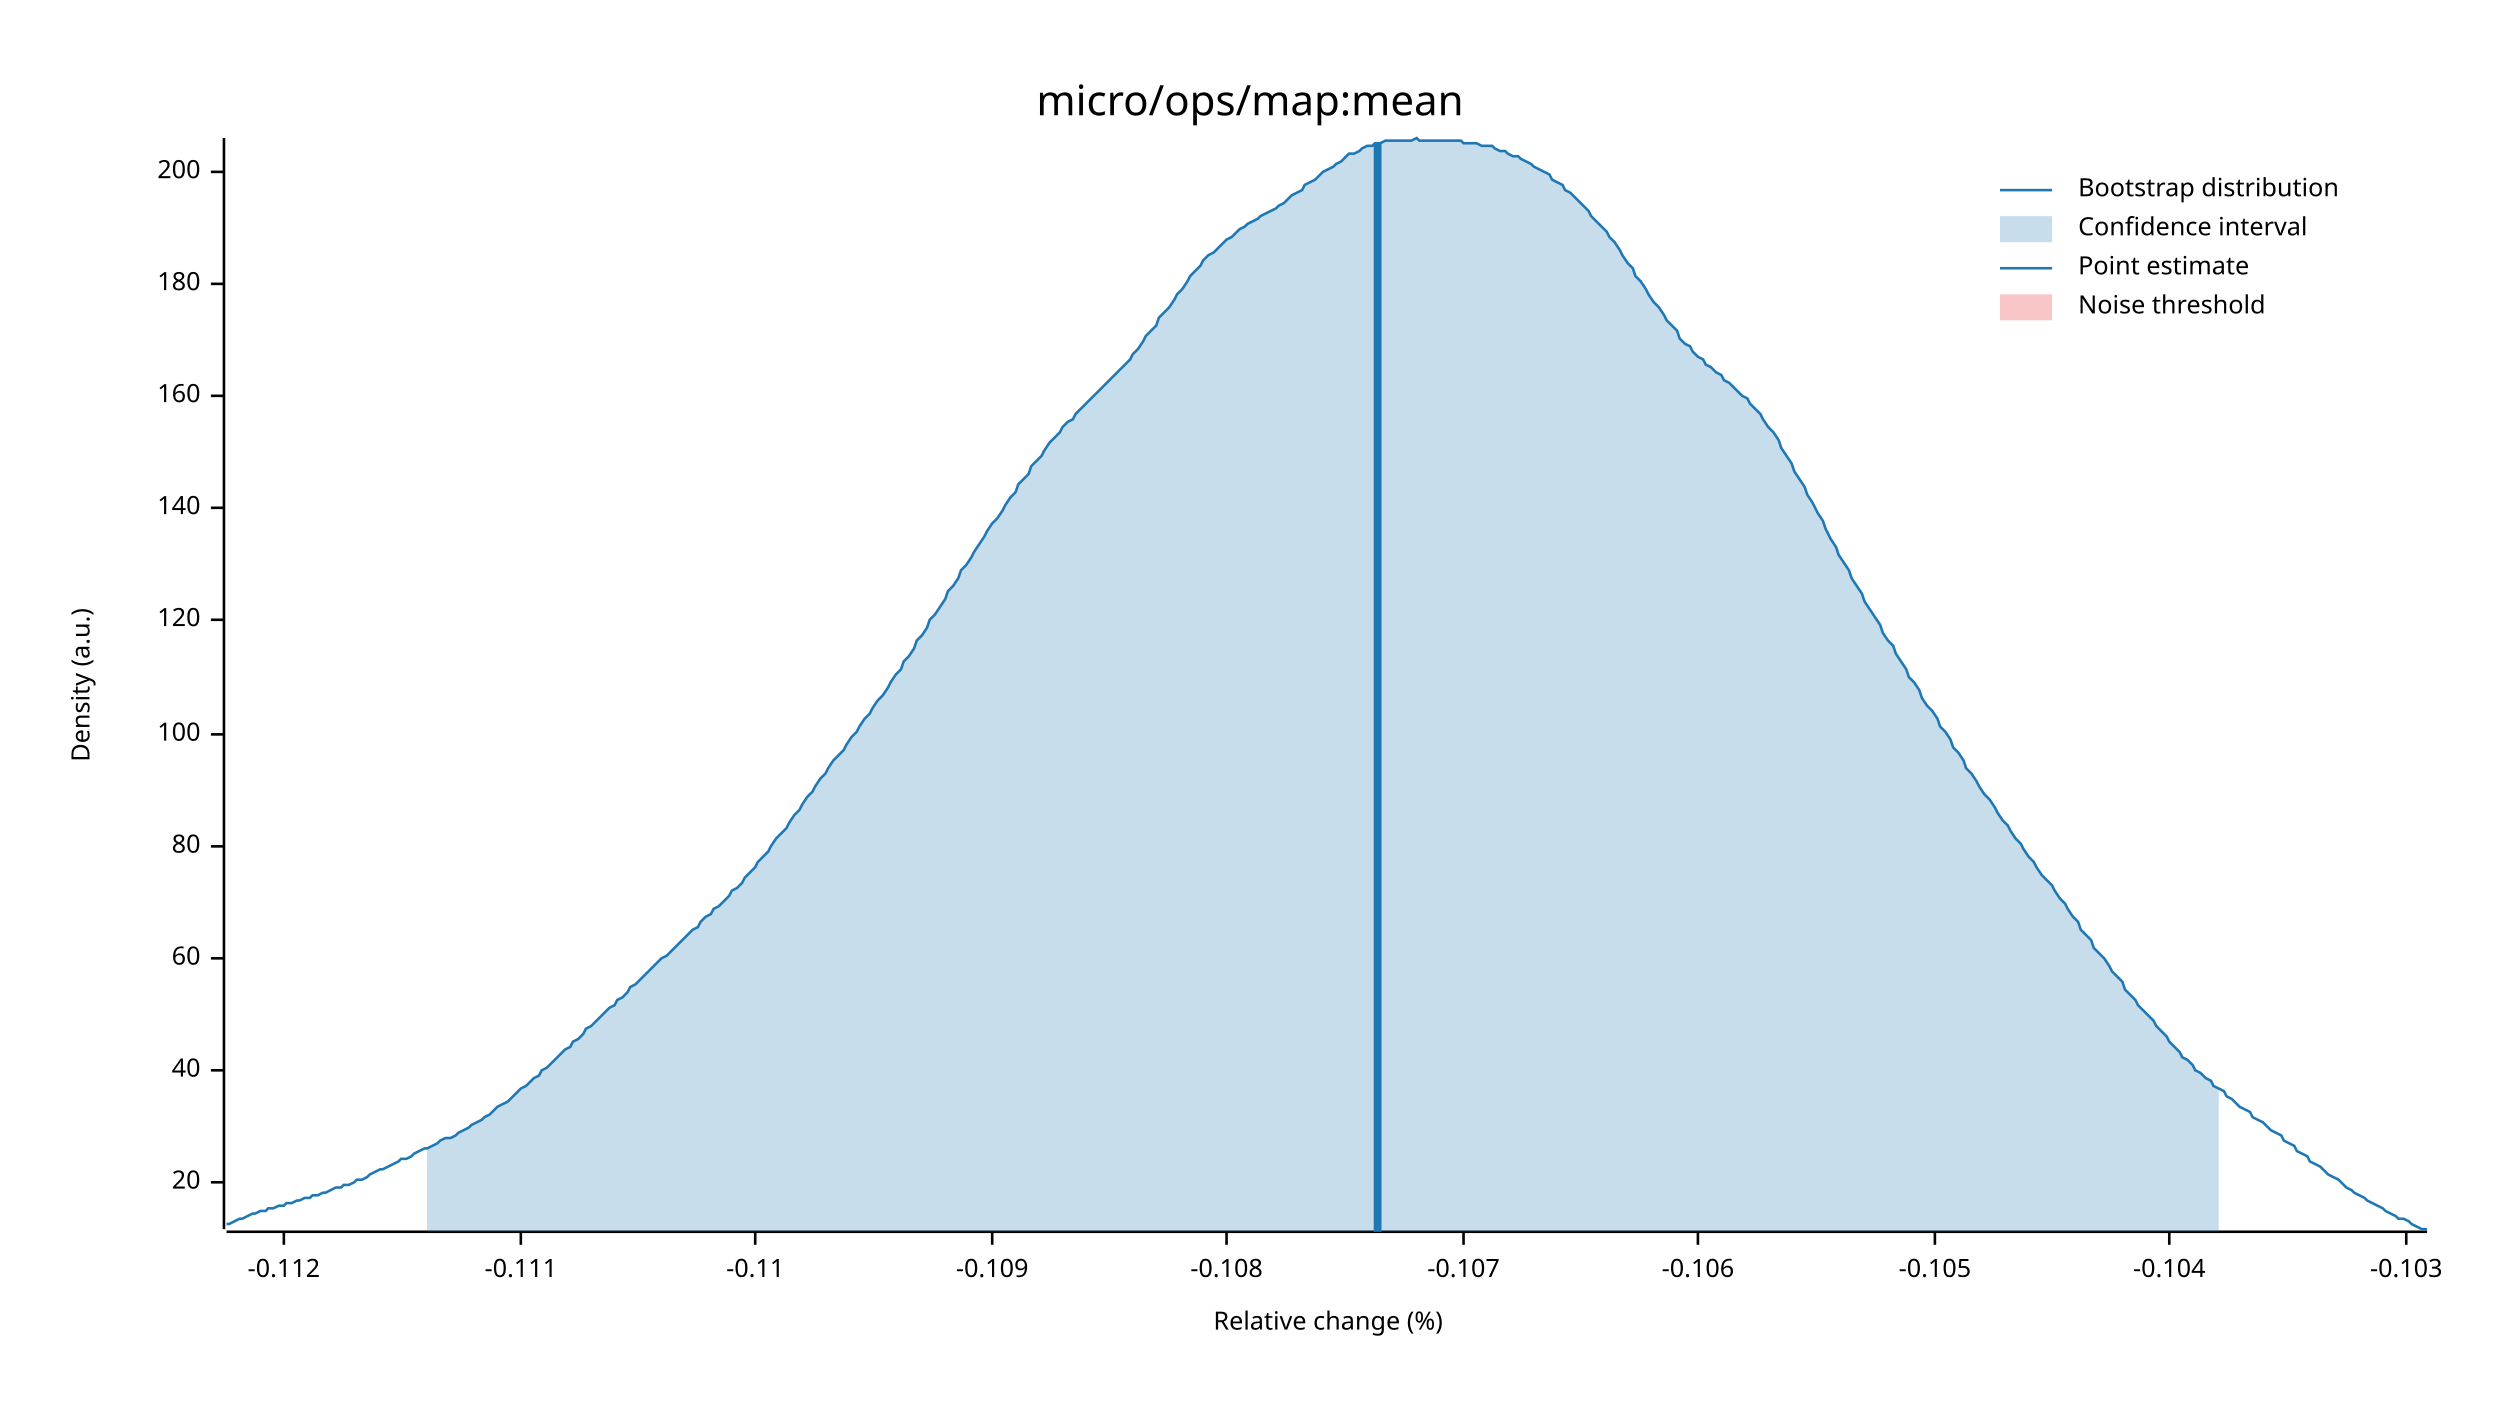
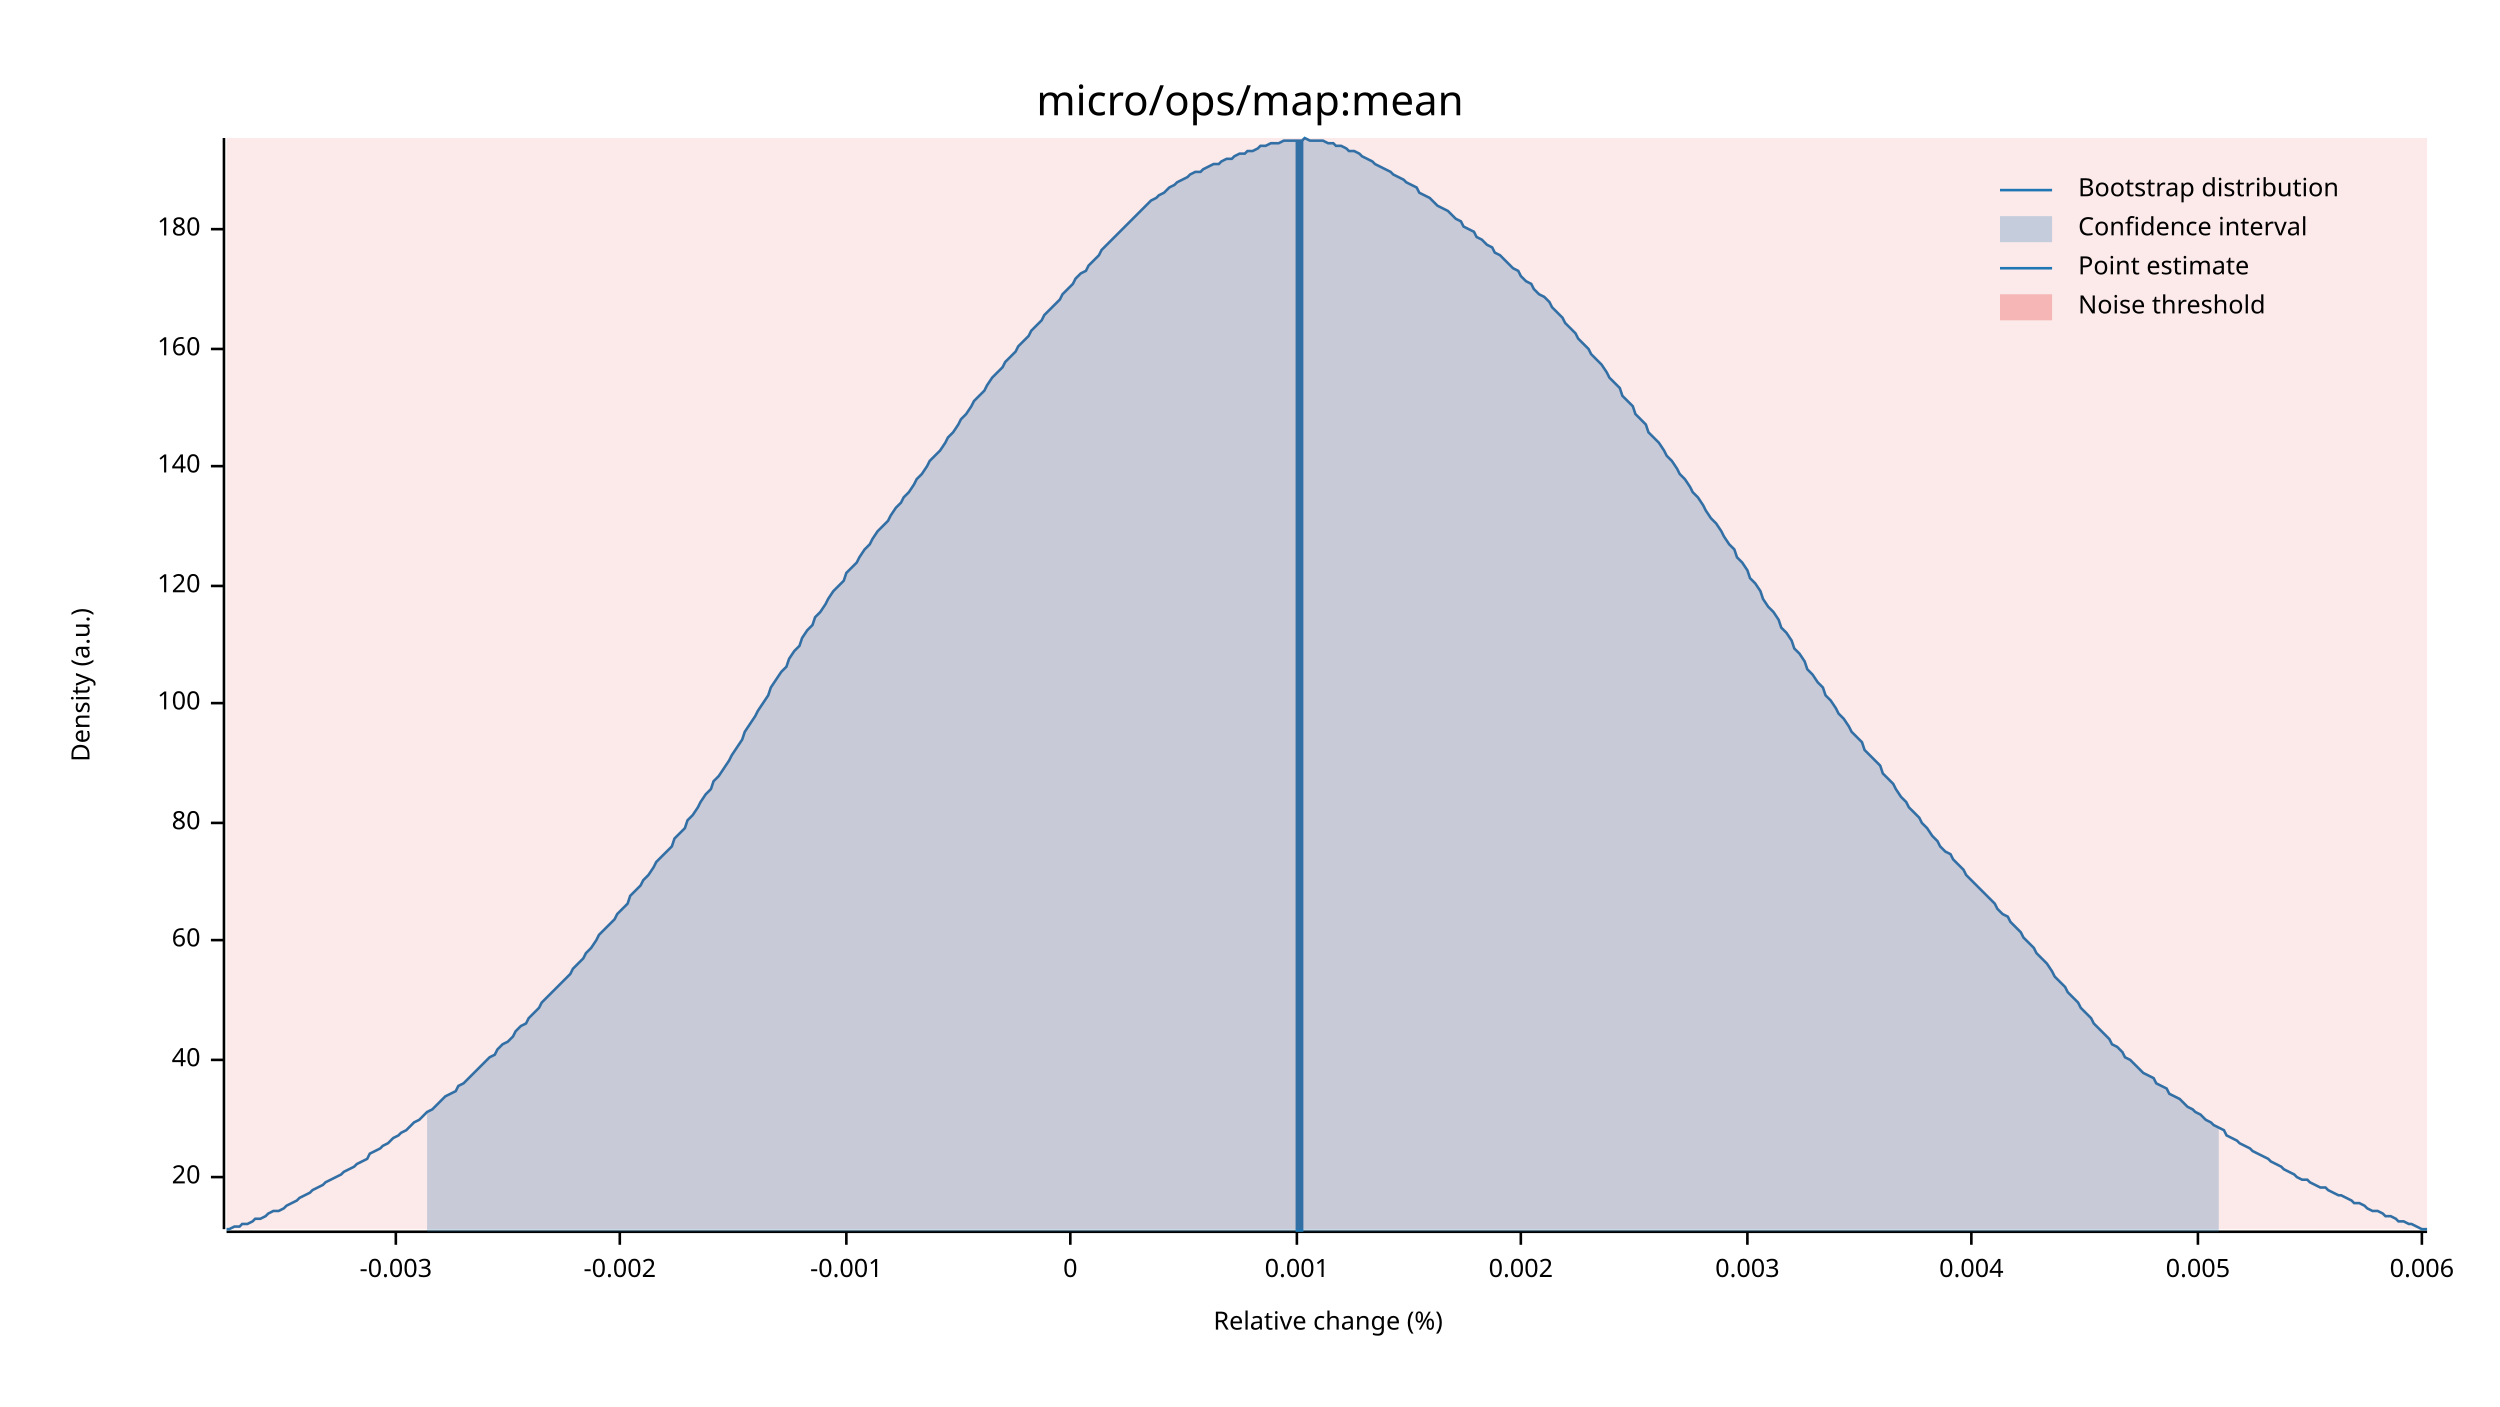
<svg xmlns="http://www.w3.org/2000/svg" width="960" height="540" viewBox="0 0 960 540">
  <text x="480" y="32" dy="0.76em" text-anchor="middle" font-family="sans-serif" font-size="16.129" opacity="1" fill="#000000">
micro/ops/map:mean
</text>
  <text x="27" y="263" dy="0.76em" text-anchor="middle" font-family="sans-serif" font-size="9.677" opacity="1" fill="#000000" transform="rotate(270, 27, 263)">
Density (a.u.)
</text>
  <text x="510" y="513" dy="-0.5ex" text-anchor="middle" font-family="sans-serif" font-size="9.677" opacity="1" fill="#000000">
Relative change (%)
</text>
  <polyline fill="none" opacity="1" stroke="#000000" stroke-width="1" points="86,53 86,472 " />
-   <text x="77" y="454" dy="0.5ex" text-anchor="end" font-family="sans-serif" font-size="9.677" opacity="1" fill="#000000">
+   <text x="77" y="452" dy="0.5ex" text-anchor="end" font-family="sans-serif" font-size="9.677" opacity="1" fill="#000000">
20
</text>
-   <polyline fill="none" opacity="1" stroke="#000000" stroke-width="1" points="81,454 86,454 " />
-   <text x="77" y="411" dy="0.5ex" text-anchor="end" font-family="sans-serif" font-size="9.677" opacity="1" fill="#000000">
+   <polyline fill="none" opacity="1" stroke="#000000" stroke-width="1" points="81,452 86,452 " />
+   <text x="77" y="407" dy="0.5ex" text-anchor="end" font-family="sans-serif" font-size="9.677" opacity="1" fill="#000000">
40
</text>
-   <polyline fill="none" opacity="1" stroke="#000000" stroke-width="1" points="81,411 86,411 " />
-   <text x="77" y="368" dy="0.5ex" text-anchor="end" font-family="sans-serif" font-size="9.677" opacity="1" fill="#000000">
+   <polyline fill="none" opacity="1" stroke="#000000" stroke-width="1" points="81,407 86,407 " />
+   <text x="77" y="361" dy="0.5ex" text-anchor="end" font-family="sans-serif" font-size="9.677" opacity="1" fill="#000000">
60
</text>
-   <polyline fill="none" opacity="1" stroke="#000000" stroke-width="1" points="81,368 86,368 " />
-   <text x="77" y="325" dy="0.5ex" text-anchor="end" font-family="sans-serif" font-size="9.677" opacity="1" fill="#000000">
+   <polyline fill="none" opacity="1" stroke="#000000" stroke-width="1" points="81,361 86,361 " />
+   <text x="77" y="316" dy="0.5ex" text-anchor="end" font-family="sans-serif" font-size="9.677" opacity="1" fill="#000000">
80
</text>
-   <polyline fill="none" opacity="1" stroke="#000000" stroke-width="1" points="81,325 86,325 " />
-   <text x="77" y="282" dy="0.5ex" text-anchor="end" font-family="sans-serif" font-size="9.677" opacity="1" fill="#000000">
+   <polyline fill="none" opacity="1" stroke="#000000" stroke-width="1" points="81,316 86,316 " />
+   <text x="77" y="270" dy="0.5ex" text-anchor="end" font-family="sans-serif" font-size="9.677" opacity="1" fill="#000000">
100
</text>
-   <polyline fill="none" opacity="1" stroke="#000000" stroke-width="1" points="81,282 86,282 " />
-   <text x="77" y="238" dy="0.5ex" text-anchor="end" font-family="sans-serif" font-size="9.677" opacity="1" fill="#000000">
+   <polyline fill="none" opacity="1" stroke="#000000" stroke-width="1" points="81,270 86,270 " />
+   <text x="77" y="225" dy="0.5ex" text-anchor="end" font-family="sans-serif" font-size="9.677" opacity="1" fill="#000000">
120
</text>
-   <polyline fill="none" opacity="1" stroke="#000000" stroke-width="1" points="81,238 86,238 " />
-   <text x="77" y="195" dy="0.5ex" text-anchor="end" font-family="sans-serif" font-size="9.677" opacity="1" fill="#000000">
+   <polyline fill="none" opacity="1" stroke="#000000" stroke-width="1" points="81,225 86,225 " />
+   <text x="77" y="179" dy="0.5ex" text-anchor="end" font-family="sans-serif" font-size="9.677" opacity="1" fill="#000000">
140
</text>
-   <polyline fill="none" opacity="1" stroke="#000000" stroke-width="1" points="81,195 86,195 " />
-   <text x="77" y="152" dy="0.5ex" text-anchor="end" font-family="sans-serif" font-size="9.677" opacity="1" fill="#000000">
+   <polyline fill="none" opacity="1" stroke="#000000" stroke-width="1" points="81,179 86,179 " />
+   <text x="77" y="134" dy="0.5ex" text-anchor="end" font-family="sans-serif" font-size="9.677" opacity="1" fill="#000000">
160
</text>
-   <polyline fill="none" opacity="1" stroke="#000000" stroke-width="1" points="81,152 86,152 " />
-   <text x="77" y="109" dy="0.5ex" text-anchor="end" font-family="sans-serif" font-size="9.677" opacity="1" fill="#000000">
+   <polyline fill="none" opacity="1" stroke="#000000" stroke-width="1" points="81,134 86,134 " />
+   <text x="77" y="88" dy="0.5ex" text-anchor="end" font-family="sans-serif" font-size="9.677" opacity="1" fill="#000000">
180
</text>
-   <polyline fill="none" opacity="1" stroke="#000000" stroke-width="1" points="81,109 86,109 " />
-   <text x="77" y="66" dy="0.5ex" text-anchor="end" font-family="sans-serif" font-size="9.677" opacity="1" fill="#000000">
- 200
+   <polyline fill="none" opacity="1" stroke="#000000" stroke-width="1" points="81,88 86,88 " />
+   <polyline fill="none" opacity="1" stroke="#000000" stroke-width="1" points="87,473 932,473 " />
+   <text x="152" y="483" dy="0.76em" text-anchor="middle" font-family="sans-serif" font-size="9.677" opacity="1" fill="#000000">
+ -0.003
</text>
-   <polyline fill="none" opacity="1" stroke="#000000" stroke-width="1" points="81,66 86,66 " />
-   <polyline fill="none" opacity="1" stroke="#000000" stroke-width="1" points="87,473 932,473 " />
-   <text x="109" y="483" dy="0.76em" text-anchor="middle" font-family="sans-serif" font-size="9.677" opacity="1" fill="#000000">
- -0.112
+   <polyline fill="none" opacity="1" stroke="#000000" stroke-width="1" points="152,473 152,478 " />
+   <text x="238" y="483" dy="0.76em" text-anchor="middle" font-family="sans-serif" font-size="9.677" opacity="1" fill="#000000">
+ -0.002
</text>
-   <polyline fill="none" opacity="1" stroke="#000000" stroke-width="1" points="109,473 109,478 " />
-   <text x="200" y="483" dy="0.76em" text-anchor="middle" font-family="sans-serif" font-size="9.677" opacity="1" fill="#000000">
- -0.111
+   <polyline fill="none" opacity="1" stroke="#000000" stroke-width="1" points="238,473 238,478 " />
+   <text x="325" y="483" dy="0.76em" text-anchor="middle" font-family="sans-serif" font-size="9.677" opacity="1" fill="#000000">
+ -0.001
</text>
-   <polyline fill="none" opacity="1" stroke="#000000" stroke-width="1" points="200,473 200,478 " />
-   <text x="290" y="483" dy="0.76em" text-anchor="middle" font-family="sans-serif" font-size="9.677" opacity="1" fill="#000000">
- -0.11
+   <polyline fill="none" opacity="1" stroke="#000000" stroke-width="1" points="325,473 325,478 " />
+   <text x="411" y="483" dy="0.76em" text-anchor="middle" font-family="sans-serif" font-size="9.677" opacity="1" fill="#000000">
+ 0
</text>
-   <polyline fill="none" opacity="1" stroke="#000000" stroke-width="1" points="290,473 290,478 " />
-   <text x="381" y="483" dy="0.76em" text-anchor="middle" font-family="sans-serif" font-size="9.677" opacity="1" fill="#000000">
- -0.109
+   <polyline fill="none" opacity="1" stroke="#000000" stroke-width="1" points="411,473 411,478 " />
+   <text x="498" y="483" dy="0.76em" text-anchor="middle" font-family="sans-serif" font-size="9.677" opacity="1" fill="#000000">
+ 0.001
</text>
-   <polyline fill="none" opacity="1" stroke="#000000" stroke-width="1" points="381,473 381,478 " />
-   <text x="471" y="483" dy="0.76em" text-anchor="middle" font-family="sans-serif" font-size="9.677" opacity="1" fill="#000000">
- -0.108
+   <polyline fill="none" opacity="1" stroke="#000000" stroke-width="1" points="498,473 498,478 " />
+   <text x="584" y="483" dy="0.76em" text-anchor="middle" font-family="sans-serif" font-size="9.677" opacity="1" fill="#000000">
+ 0.002
</text>
-   <polyline fill="none" opacity="1" stroke="#000000" stroke-width="1" points="471,473 471,478 " />
-   <text x="562" y="483" dy="0.76em" text-anchor="middle" font-family="sans-serif" font-size="9.677" opacity="1" fill="#000000">
- -0.107
+   <polyline fill="none" opacity="1" stroke="#000000" stroke-width="1" points="584,473 584,478 " />
+   <text x="671" y="483" dy="0.76em" text-anchor="middle" font-family="sans-serif" font-size="9.677" opacity="1" fill="#000000">
+ 0.003
</text>
-   <polyline fill="none" opacity="1" stroke="#000000" stroke-width="1" points="562,473 562,478 " />
-   <text x="652" y="483" dy="0.76em" text-anchor="middle" font-family="sans-serif" font-size="9.677" opacity="1" fill="#000000">
- -0.106
+   <polyline fill="none" opacity="1" stroke="#000000" stroke-width="1" points="671,473 671,478 " />
+   <text x="757" y="483" dy="0.76em" text-anchor="middle" font-family="sans-serif" font-size="9.677" opacity="1" fill="#000000">
+ 0.004
</text>
-   <polyline fill="none" opacity="1" stroke="#000000" stroke-width="1" points="652,473 652,478 " />
-   <text x="743" y="483" dy="0.76em" text-anchor="middle" font-family="sans-serif" font-size="9.677" opacity="1" fill="#000000">
- -0.105
+   <polyline fill="none" opacity="1" stroke="#000000" stroke-width="1" points="757,473 757,478 " />
+   <text x="844" y="483" dy="0.76em" text-anchor="middle" font-family="sans-serif" font-size="9.677" opacity="1" fill="#000000">
+ 0.005
</text>
-   <polyline fill="none" opacity="1" stroke="#000000" stroke-width="1" points="743,473 743,478 " />
-   <text x="833" y="483" dy="0.76em" text-anchor="middle" font-family="sans-serif" font-size="9.677" opacity="1" fill="#000000">
- -0.104
+   <polyline fill="none" opacity="1" stroke="#000000" stroke-width="1" points="844,473 844,478 " />
+   <text x="930" y="483" dy="0.76em" text-anchor="middle" font-family="sans-serif" font-size="9.677" opacity="1" fill="#000000">
+ 0.006
</text>
-   <polyline fill="none" opacity="1" stroke="#000000" stroke-width="1" points="833,473 833,478 " />
-   <text x="924" y="483" dy="0.76em" text-anchor="middle" font-family="sans-serif" font-size="9.677" opacity="1" fill="#000000">
- -0.103
- </text>
-   <polyline fill="none" opacity="1" stroke="#000000" stroke-width="1" points="924,473 924,478 " />
-   <polyline fill="none" opacity="1" stroke="#1F78B4" stroke-width="1" points="87,470 88,470 90,469 92,468 93,468 95,467 97,466 98,466 100,465 102,465 103,464 105,464 107,463 109,463 110,462 112,462 114,461 115,461 117,460 119,460 120,459 122,459 124,458 125,458 127,457 129,456 131,456 132,455 134,455 136,454 137,453 139,453 141,452 142,451 144,450 146,449 147,449 149,448 151,447 153,446 154,445 156,445 158,444 159,443 161,442 163,441 164,441 166,440 168,439 169,438 171,437 173,437 175,436 176,435 178,434 180,433 181,432 183,431 185,430 186,429 188,428 190,426 191,425 193,424 195,423 197,421 198,420 200,418 202,417 203,416 205,414 207,413 208,411 210,410 212,408 214,406 215,405 217,403 219,402 220,400 222,399 224,397 225,395 227,394 229,392 230,391 232,389 234,387 236,386 237,384 239,383 241,381 242,379 244,378 246,376 247,375 249,373 251,371 252,370 254,368 256,367 258,365 259,364 261,362 263,360 264,359 266,357 268,356 269,354 271,352 273,351 274,349 276,348 278,346 280,344 281,342 283,341 285,339 286,337 288,335 290,333 291,331 293,329 295,327 296,325 298,322 300,320 302,318 303,316 305,313 307,311 308,309 310,306 312,304 313,302 315,299 317,297 318,295 320,292 322,290 324,288 325,286 327,283 329,281 330,279 332,276 334,274 335,272 337,269 339,267 341,264 342,262 344,259 346,257 347,254 349,252 351,249 352,246 354,244 356,241 357,238 359,236 361,233 363,230 364,227 366,225 368,222 369,219 371,217 373,214 374,212 376,209 378,206 379,204 381,201 383,199 385,196 386,194 388,191 390,189 391,186 393,184 395,182 396,179 398,177 400,175 401,173 403,170 405,168 407,166 408,164 410,162 412,161 413,159 415,157 417,155 418,154 420,152 422,150 423,149 425,147 427,145 429,143 430,142 432,140 434,138 435,136 437,134 439,131 440,129 442,127 444,125 445,122 447,120 449,118 451,115 452,113 454,111 456,108 457,106 459,104 461,102 462,100 464,98 466,97 468,95 469,94 471,92 473,91 474,90 476,88 478,87 479,86 481,85 483,84 484,83 486,82 488,81 490,80 491,79 493,78 495,76 496,75 498,74 500,73 501,71 503,70 505,69 506,68 508,66 510,65 512,64 513,63 515,62 517,60 518,59 520,59 522,58 523,57 525,56 527,56 528,55 530,55 532,54 534,54 535,54 537,54 539,54 540,54 542,54 544,53 545,54 547,54 549,54 550,54 552,54 554,54 556,54 557,54 559,54 561,54 562,55 564,55 566,55 567,55 569,56 571,56 573,56 574,57 576,58 578,58 579,59 581,60 583,60 584,61 586,62 588,63 589,64 591,65 593,66 595,67 596,69 598,70 600,71 601,73 603,74 605,76 606,77 608,79 610,81 611,83 613,85 615,87 617,89 618,91 620,93 622,96 623,98 625,101 627,103 628,106 630,108 632,111 633,113 635,116 637,118 639,121 640,123 642,125 644,127 645,130 647,132 649,133 650,135 652,137 654,138 655,140 657,141 659,143 661,144 662,146 664,147 666,149 667,150 669,152 671,153 672,155 674,157 676,159 677,161 679,164 681,166 683,169 684,172 686,175 688,178 689,181 691,184 693,187 694,190 696,193 698,197 700,200 701,203 703,207 705,210 706,213 708,216 710,219 711,222 713,225 715,228 716,231 718,234 720,237 722,240 723,243 725,246 727,248 728,251 730,254 732,257 733,260 735,262 737,265 738,268 740,271 742,273 744,276 745,279 747,281 749,284 750,287 752,289 754,292 755,295 757,297 759,300 760,302 762,305 764,307 766,310 767,312 769,315 771,317 772,319 774,322 776,324 777,326 779,329 781,331 782,333 784,336 786,338 788,340 789,342 791,345 793,347 794,349 796,352 798,354 799,357 801,359 803,361 804,364 806,366 808,368 810,371 811,373 813,375 815,377 816,380 818,382 820,384 821,386 823,388 825,390 827,392 828,394 830,396 832,398 833,400 835,402 837,404 838,406 840,407 842,409 843,411 845,412 847,414 849,415 850,417 852,418 854,419 855,421 857,422 859,424 860,425 862,426 864,427 865,429 867,430 869,431 871,433 872,434 874,435 876,436 877,438 879,439 881,440 882,442 884,443 886,444 887,446 889,447 891,448 893,450 894,451 896,452 898,453 899,454 901,456 903,457 904,458 906,459 908,460 909,461 911,462 913,463 915,464 916,465 918,466 920,467 921,468 923,468 925,469 926,470 928,471 930,472 932,472 " />
-   <polygon opacity="0.25" fill="#1F78B4" points="164,441 166,440 168,439 169,438 171,437 173,437 175,436 176,435 178,434 180,433 181,432 183,431 185,430 186,429 188,428 190,426 191,425 193,424 195,423 197,421 198,420 200,418 202,417 203,416 205,414 207,413 208,411 210,410 212,408 214,406 215,405 217,403 219,402 220,400 222,399 224,397 225,395 227,394 229,392 230,391 232,389 234,387 236,386 237,384 239,383 241,381 242,379 244,378 246,376 247,375 249,373 251,371 252,370 254,368 256,367 258,365 259,364 261,362 263,360 264,359 266,357 268,356 269,354 271,352 273,351 274,349 276,348 278,346 280,344 281,342 283,341 285,339 286,337 288,335 290,333 291,331 293,329 295,327 296,325 298,322 300,320 302,318 303,316 305,313 307,311 308,309 310,306 312,304 313,302 315,299 317,297 318,295 320,292 322,290 324,288 325,286 327,283 329,281 330,279 332,276 334,274 335,272 337,269 339,267 341,264 342,262 344,259 346,257 347,254 349,252 351,249 352,246 354,244 356,241 357,238 359,236 361,233 363,230 364,227 366,225 368,222 369,219 371,217 373,214 374,212 376,209 378,206 379,204 381,201 383,199 385,196 386,194 388,191 390,189 391,186 393,184 395,182 396,179 398,177 400,175 401,173 403,170 405,168 407,166 408,164 410,162 412,161 413,159 415,157 417,155 418,154 420,152 422,150 423,149 425,147 427,145 429,143 430,142 432,140 434,138 435,136 437,134 439,131 440,129 442,127 444,125 445,122 447,120 449,118 451,115 452,113 454,111 456,108 457,106 459,104 461,102 462,100 464,98 466,97 468,95 469,94 471,92 473,91 474,90 476,88 478,87 479,86 481,85 483,84 484,83 486,82 488,81 490,80 491,79 493,78 495,76 496,75 498,74 500,73 501,71 503,70 505,69 506,68 508,66 510,65 512,64 513,63 515,62 517,60 518,59 520,59 522,58 523,57 525,56 527,56 528,55 530,55 532,54 534,54 535,54 537,54 539,54 540,54 542,54 544,53 545,54 547,54 549,54 550,54 552,54 554,54 556,54 557,54 559,54 561,54 562,55 564,55 566,55 567,55 569,56 571,56 573,56 574,57 576,58 578,58 579,59 581,60 583,60 584,61 586,62 588,63 589,64 591,65 593,66 595,67 596,69 598,70 600,71 601,73 603,74 605,76 606,77 608,79 610,81 611,83 613,85 615,87 617,89 618,91 620,93 622,96 623,98 625,101 627,103 628,106 630,108 632,111 633,113 635,116 637,118 639,121 640,123 642,125 644,127 645,130 647,132 649,133 650,135 652,137 654,138 655,140 657,141 659,143 661,144 662,146 664,147 666,149 667,150 669,152 671,153 672,155 674,157 676,159 677,161 679,164 681,166 683,169 684,172 686,175 688,178 689,181 691,184 693,187 694,190 696,193 698,197 700,200 701,203 703,207 705,210 706,213 708,216 710,219 711,222 713,225 715,228 716,231 718,234 720,237 722,240 723,243 725,246 727,248 728,251 730,254 732,257 733,260 735,262 737,265 738,268 740,271 742,273 744,276 745,279 747,281 749,284 750,287 752,289 754,292 755,295 757,297 759,300 760,302 762,305 764,307 766,310 767,312 769,315 771,317 772,319 774,322 776,324 777,326 779,329 781,331 782,333 784,336 786,338 788,340 789,342 791,345 793,347 794,349 796,352 798,354 799,357 801,359 803,361 804,364 806,366 808,368 810,371 811,373 813,375 815,377 816,380 818,382 820,384 821,386 823,388 825,390 827,392 828,394 830,396 832,398 833,400 835,402 837,404 838,406 840,407 842,409 843,411 845,412 847,414 849,415 850,417 852,418 852,473 164,473 " />
-   <polyline fill="none" opacity="1" stroke="#1F78B4" stroke-width="3" points="529,473 529,55 " />
-   <rect x="509" y="53" width="0" height="419" opacity="0.1" fill="#E31A1C" stroke="none" />
+   <polyline fill="none" opacity="1" stroke="#000000" stroke-width="1" points="930,473 930,478 " />
+   <polyline fill="none" opacity="1" stroke="#1F78B4" stroke-width="1" points="87,472 88,472 90,471 92,471 93,470 95,470 97,469 98,468 100,468 102,467 103,466 105,465 107,465 109,464 110,463 112,462 114,461 115,460 117,459 119,458 120,457 122,456 124,455 125,454 127,453 129,452 131,451 132,450 134,449 136,448 137,447 139,446 141,445 142,443 144,442 146,441 147,440 149,439 151,437 153,436 154,435 156,434 158,432 159,431 161,430 163,428 164,427 166,426 168,424 169,423 171,421 173,420 175,419 176,417 178,416 180,414 181,413 183,411 185,409 186,408 188,406 190,405 191,403 193,401 195,400 197,398 198,396 200,394 202,393 203,391 205,389 207,387 208,385 210,383 212,381 214,379 215,378 217,376 219,374 220,372 222,370 224,368 225,366 227,364 229,361 230,359 232,357 234,355 236,353 237,351 239,349 241,347 242,344 244,342 246,340 247,338 249,336 251,333 252,331 254,329 256,327 258,325 259,322 261,320 263,318 264,315 266,313 268,310 269,308 271,305 273,303 274,300 276,298 278,295 280,292 281,290 283,287 285,284 286,281 288,278 290,275 291,273 293,270 295,267 296,264 298,261 300,258 302,256 303,253 305,250 307,248 308,245 310,242 312,240 313,237 315,235 317,232 318,230 320,227 322,225 324,223 325,220 327,218 329,216 330,214 332,211 334,209 335,207 337,204 339,202 341,200 342,198 344,195 346,193 347,191 349,189 351,186 352,184 354,182 356,179 357,177 359,175 361,173 363,170 364,168 366,166 368,163 369,161 371,159 373,156 374,154 376,152 378,150 379,148 381,145 383,143 385,141 386,139 388,137 390,135 391,133 393,131 395,129 396,127 398,125 400,123 401,121 403,119 405,117 407,115 408,113 410,111 412,109 413,107 415,105 417,104 418,102 420,100 422,98 423,96 425,94 427,92 429,90 430,89 432,87 434,85 435,84 437,82 439,80 440,79 442,77 444,76 445,75 447,74 449,72 451,71 452,70 454,69 456,68 457,67 459,66 461,66 462,65 464,64 466,63 468,63 469,62 471,61 473,61 474,60 476,59 478,59 479,58 481,58 483,57 484,56 486,56 488,55 490,55 491,55 493,54 495,54 496,54 498,54 500,54 501,53 503,54 505,54 506,54 508,54 510,55 512,55 513,56 515,56 517,57 518,58 520,58 522,59 523,60 525,61 527,62 528,63 530,64 532,65 534,66 535,67 537,68 539,69 540,70 542,71 544,72 545,74 547,75 549,76 550,77 552,79 554,80 556,81 557,82 559,84 561,85 562,87 564,88 566,89 567,91 569,92 571,94 573,95 574,97 576,98 578,100 579,101 581,103 583,104 584,106 586,108 588,109 589,111 591,113 593,114 595,116 596,118 598,120 600,122 601,124 603,126 605,128 606,130 608,132 610,134 611,136 613,138 615,140 617,143 618,145 620,147 622,149 623,152 625,154 627,156 628,159 630,161 632,163 633,166 635,168 637,170 639,173 640,175 642,177 644,180 645,182 647,184 649,187 650,189 652,191 654,194 655,196 657,199 659,201 661,204 662,206 664,209 666,211 667,214 669,216 671,219 672,222 674,224 676,227 677,230 679,233 681,235 683,238 684,241 686,243 688,246 689,249 691,251 693,254 694,257 696,259 698,262 700,264 701,267 703,269 705,272 706,274 708,276 710,279 711,281 713,283 715,285 716,288 718,290 720,292 722,294 723,297 725,299 727,301 728,303 730,306 732,308 733,310 735,312 737,314 738,316 740,318 742,321 744,323 745,325 747,327 749,328 750,330 752,332 754,334 755,336 757,338 759,340 760,341 762,343 764,345 766,347 767,349 769,351 771,352 772,354 774,356 776,358 777,360 779,362 781,364 782,366 784,368 786,370 788,373 789,375 791,377 793,379 794,381 796,383 798,385 799,387 801,389 803,391 804,393 806,395 808,397 810,399 811,401 813,402 815,404 816,406 818,407 820,409 821,410 823,412 825,413 827,414 828,416 830,417 832,418 833,420 835,421 837,422 838,423 840,425 842,426 843,427 845,428 847,430 849,431 850,432 852,433 854,434 855,436 857,437 859,438 860,439 862,440 864,441 865,442 867,443 869,444 871,445 872,446 874,447 876,448 877,449 879,450 881,451 882,452 884,453 886,453 887,454 889,455 891,456 893,456 894,457 896,458 898,459 899,459 901,460 903,461 904,462 906,462 908,463 909,464 911,465 913,465 915,466 916,467 918,467 920,468 921,469 923,469 925,470 926,470 928,471 930,472 932,472 " />
+   <polygon opacity="0.25" fill="#1F78B4" points="164,427 166,426 168,424 169,423 171,421 173,420 175,419 176,417 178,416 180,414 181,413 183,411 185,409 186,408 188,406 190,405 191,403 193,401 195,400 197,398 198,396 200,394 202,393 203,391 205,389 207,387 208,385 210,383 212,381 214,379 215,378 217,376 219,374 220,372 222,370 224,368 225,366 227,364 229,361 230,359 232,357 234,355 236,353 237,351 239,349 241,347 242,344 244,342 246,340 247,338 249,336 251,333 252,331 254,329 256,327 258,325 259,322 261,320 263,318 264,315 266,313 268,310 269,308 271,305 273,303 274,300 276,298 278,295 280,292 281,290 283,287 285,284 286,281 288,278 290,275 291,273 293,270 295,267 296,264 298,261 300,258 302,256 303,253 305,250 307,248 308,245 310,242 312,240 313,237 315,235 317,232 318,230 320,227 322,225 324,223 325,220 327,218 329,216 330,214 332,211 334,209 335,207 337,204 339,202 341,200 342,198 344,195 346,193 347,191 349,189 351,186 352,184 354,182 356,179 357,177 359,175 361,173 363,170 364,168 366,166 368,163 369,161 371,159 373,156 374,154 376,152 378,150 379,148 381,145 383,143 385,141 386,139 388,137 390,135 391,133 393,131 395,129 396,127 398,125 400,123 401,121 403,119 405,117 407,115 408,113 410,111 412,109 413,107 415,105 417,104 418,102 420,100 422,98 423,96 425,94 427,92 429,90 430,89 432,87 434,85 435,84 437,82 439,80 440,79 442,77 444,76 445,75 447,74 449,72 451,71 452,70 454,69 456,68 457,67 459,66 461,66 462,65 464,64 466,63 468,63 469,62 471,61 473,61 474,60 476,59 478,59 479,58 481,58 483,57 484,56 486,56 488,55 490,55 491,55 493,54 495,54 496,54 498,54 500,54 501,53 503,54 505,54 506,54 508,54 510,55 512,55 513,56 515,56 517,57 518,58 520,58 522,59 523,60 525,61 527,62 528,63 530,64 532,65 534,66 535,67 537,68 539,69 540,70 542,71 544,72 545,74 547,75 549,76 550,77 552,79 554,80 556,81 557,82 559,84 561,85 562,87 564,88 566,89 567,91 569,92 571,94 573,95 574,97 576,98 578,100 579,101 581,103 583,104 584,106 586,108 588,109 589,111 591,113 593,114 595,116 596,118 598,120 600,122 601,124 603,126 605,128 606,130 608,132 610,134 611,136 613,138 615,140 617,143 618,145 620,147 622,149 623,152 625,154 627,156 628,159 630,161 632,163 633,166 635,168 637,170 639,173 640,175 642,177 644,180 645,182 647,184 649,187 650,189 652,191 654,194 655,196 657,199 659,201 661,204 662,206 664,209 666,211 667,214 669,216 671,219 672,222 674,224 676,227 677,230 679,233 681,235 683,238 684,241 686,243 688,246 689,249 691,251 693,254 694,257 696,259 698,262 700,264 701,267 703,269 705,272 706,274 708,276 710,279 711,281 713,283 715,285 716,288 718,290 720,292 722,294 723,297 725,299 727,301 728,303 730,306 732,308 733,310 735,312 737,314 738,316 740,318 742,321 744,323 745,325 747,327 749,328 750,330 752,332 754,334 755,336 757,338 759,340 760,341 762,343 764,345 766,347 767,349 769,351 771,352 772,354 774,356 776,358 777,360 779,362 781,364 782,366 784,368 786,370 788,373 789,375 791,377 793,379 794,381 796,383 798,385 799,387 801,389 803,391 804,393 806,395 808,397 810,399 811,401 813,402 815,404 816,406 818,407 820,409 821,410 823,412 825,413 827,414 828,416 830,417 832,418 833,420 835,421 837,422 838,423 840,425 842,426 843,427 845,428 847,430 849,431 850,432 852,433 852,473 164,473 " />
+   <polyline fill="none" opacity="1" stroke="#1F78B4" stroke-width="3" points="499,473 499,54 " />
+   <rect x="87" y="53" width="845" height="419" opacity="0.1" fill="#E31A1C" stroke="none" />
  <text x="798" y="68" dy="0.76em" text-anchor="start" font-family="sans-serif" font-size="9.677" opacity="1" fill="#000000">
Bootstrap distribution
</text>
  <text x="798" y="83" dy="0.76em" text-anchor="start" font-family="sans-serif" font-size="9.677" opacity="1" fill="#000000">
Confidence interval
</text>
  <text x="798" y="98" dy="0.76em" text-anchor="start" font-family="sans-serif" font-size="9.677" opacity="1" fill="#000000">
Point estimate
</text>
  <text x="798" y="113" dy="0.76em" text-anchor="start" font-family="sans-serif" font-size="9.677" opacity="1" fill="#000000">
Noise threshold
</text>
  <polyline fill="none" opacity="1" stroke="#1F78B4" stroke-width="1" points="768,73 788,73 " />
  <rect x="768" y="83" width="20" height="10" opacity="0.25" fill="#1F78B4" stroke="none" />
  <polyline fill="none" opacity="1" stroke="#1F78B4" stroke-width="1" points="768,103 788,103 " />
  <rect x="768" y="113" width="20" height="10" opacity="0.25" fill="#E31A1C" stroke="none" />
</svg>
